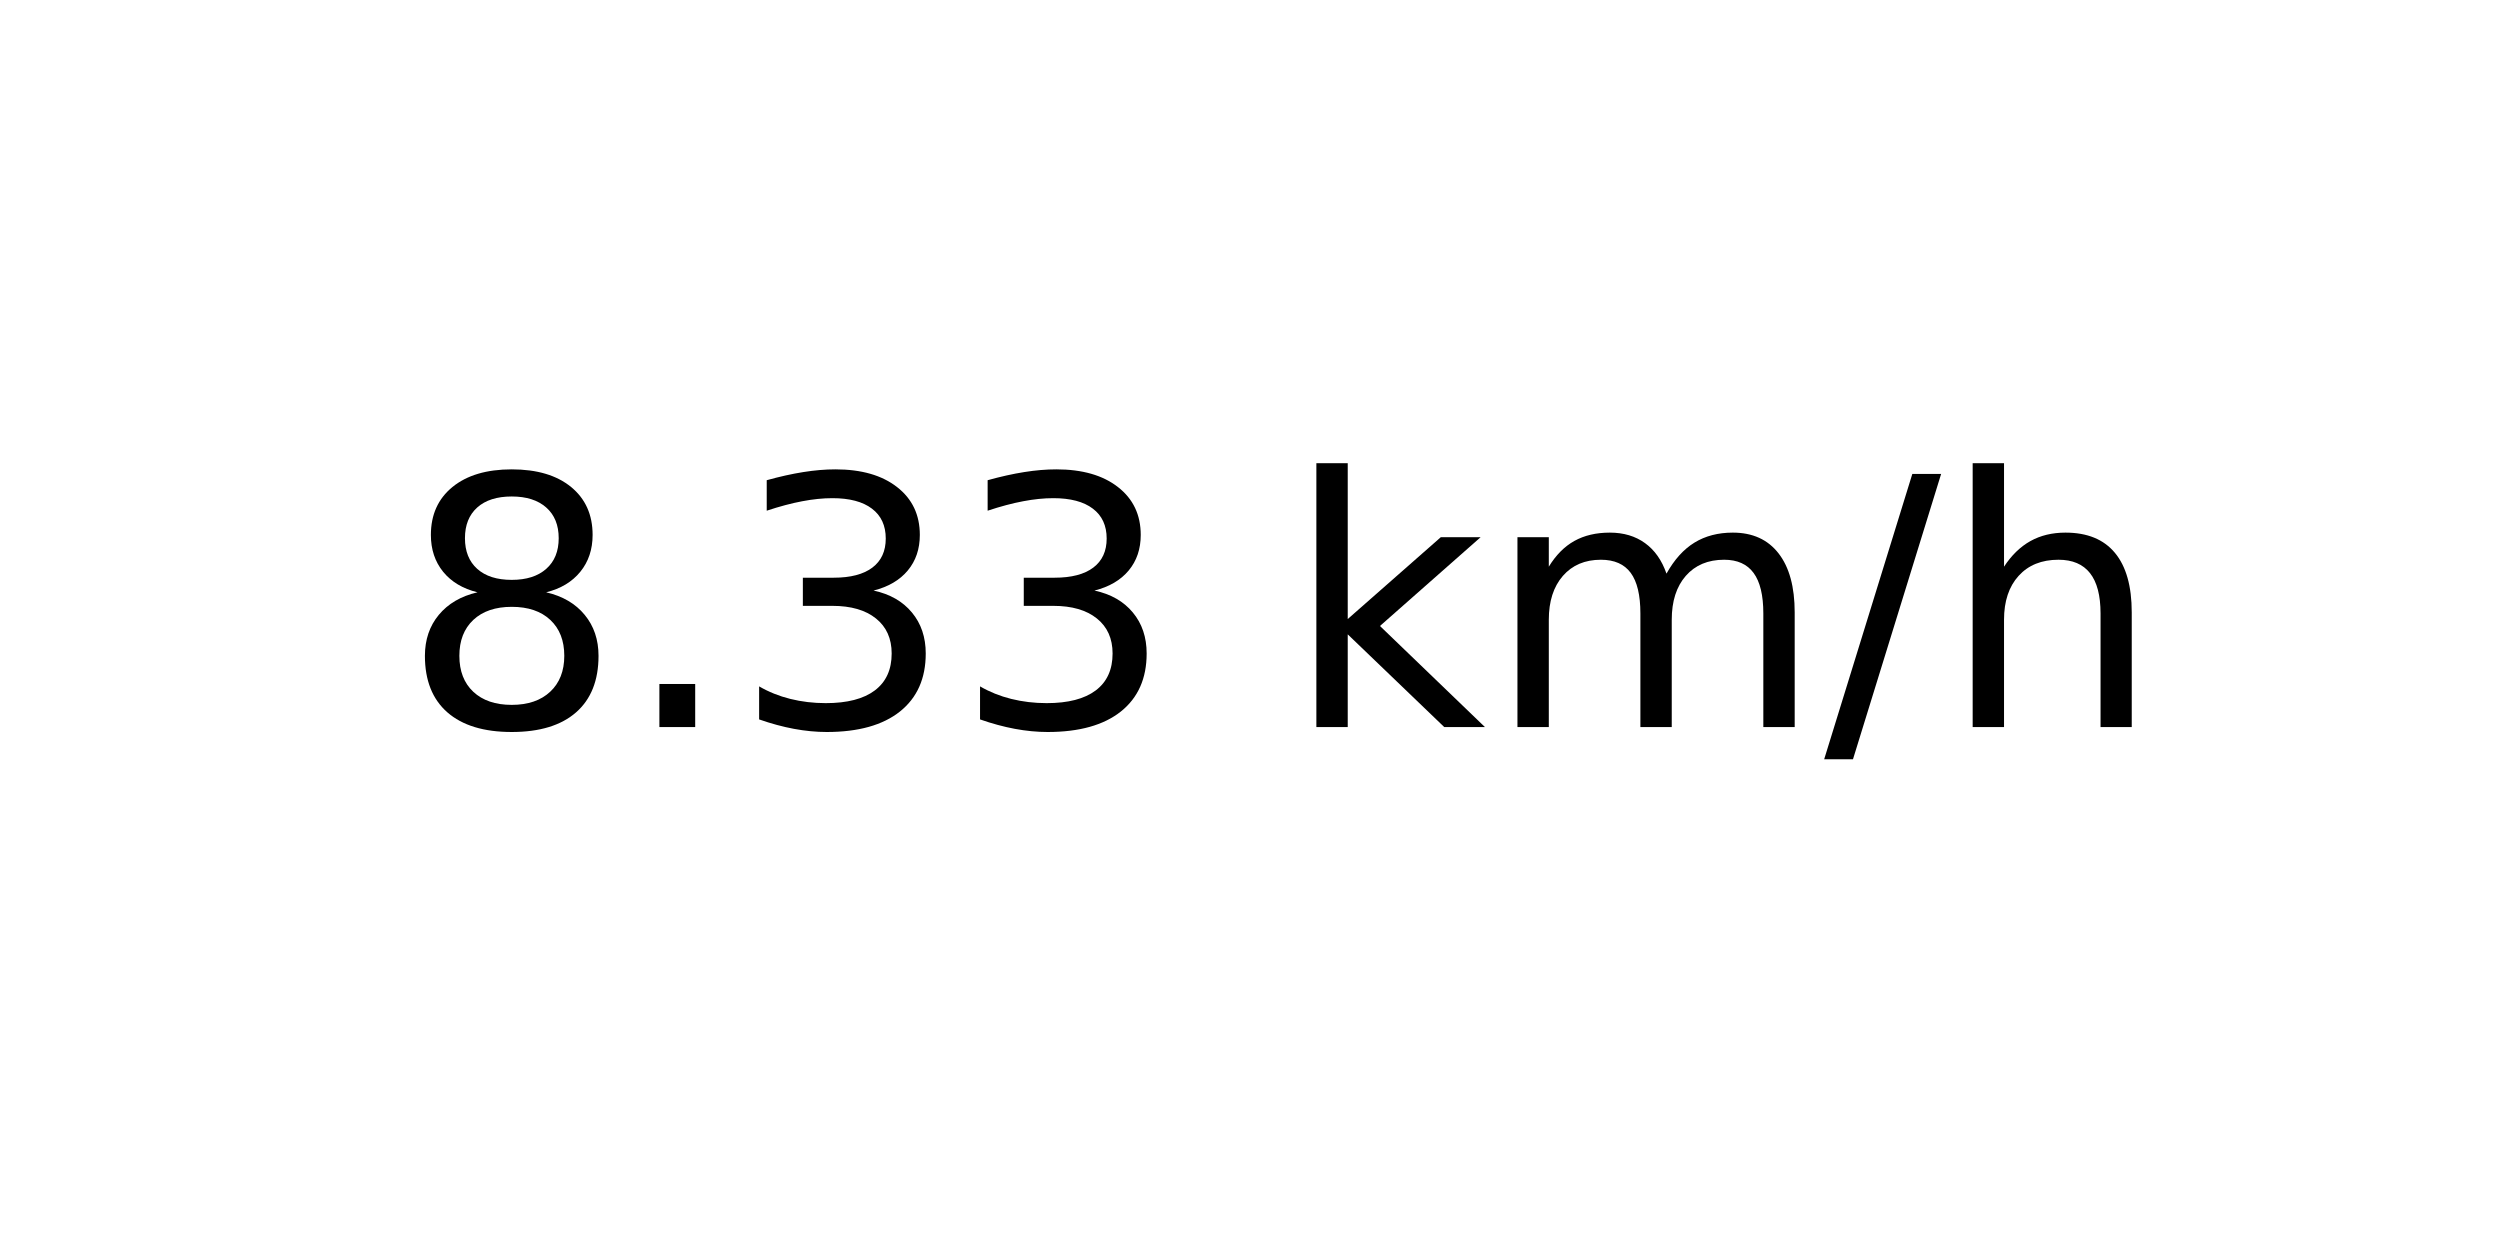
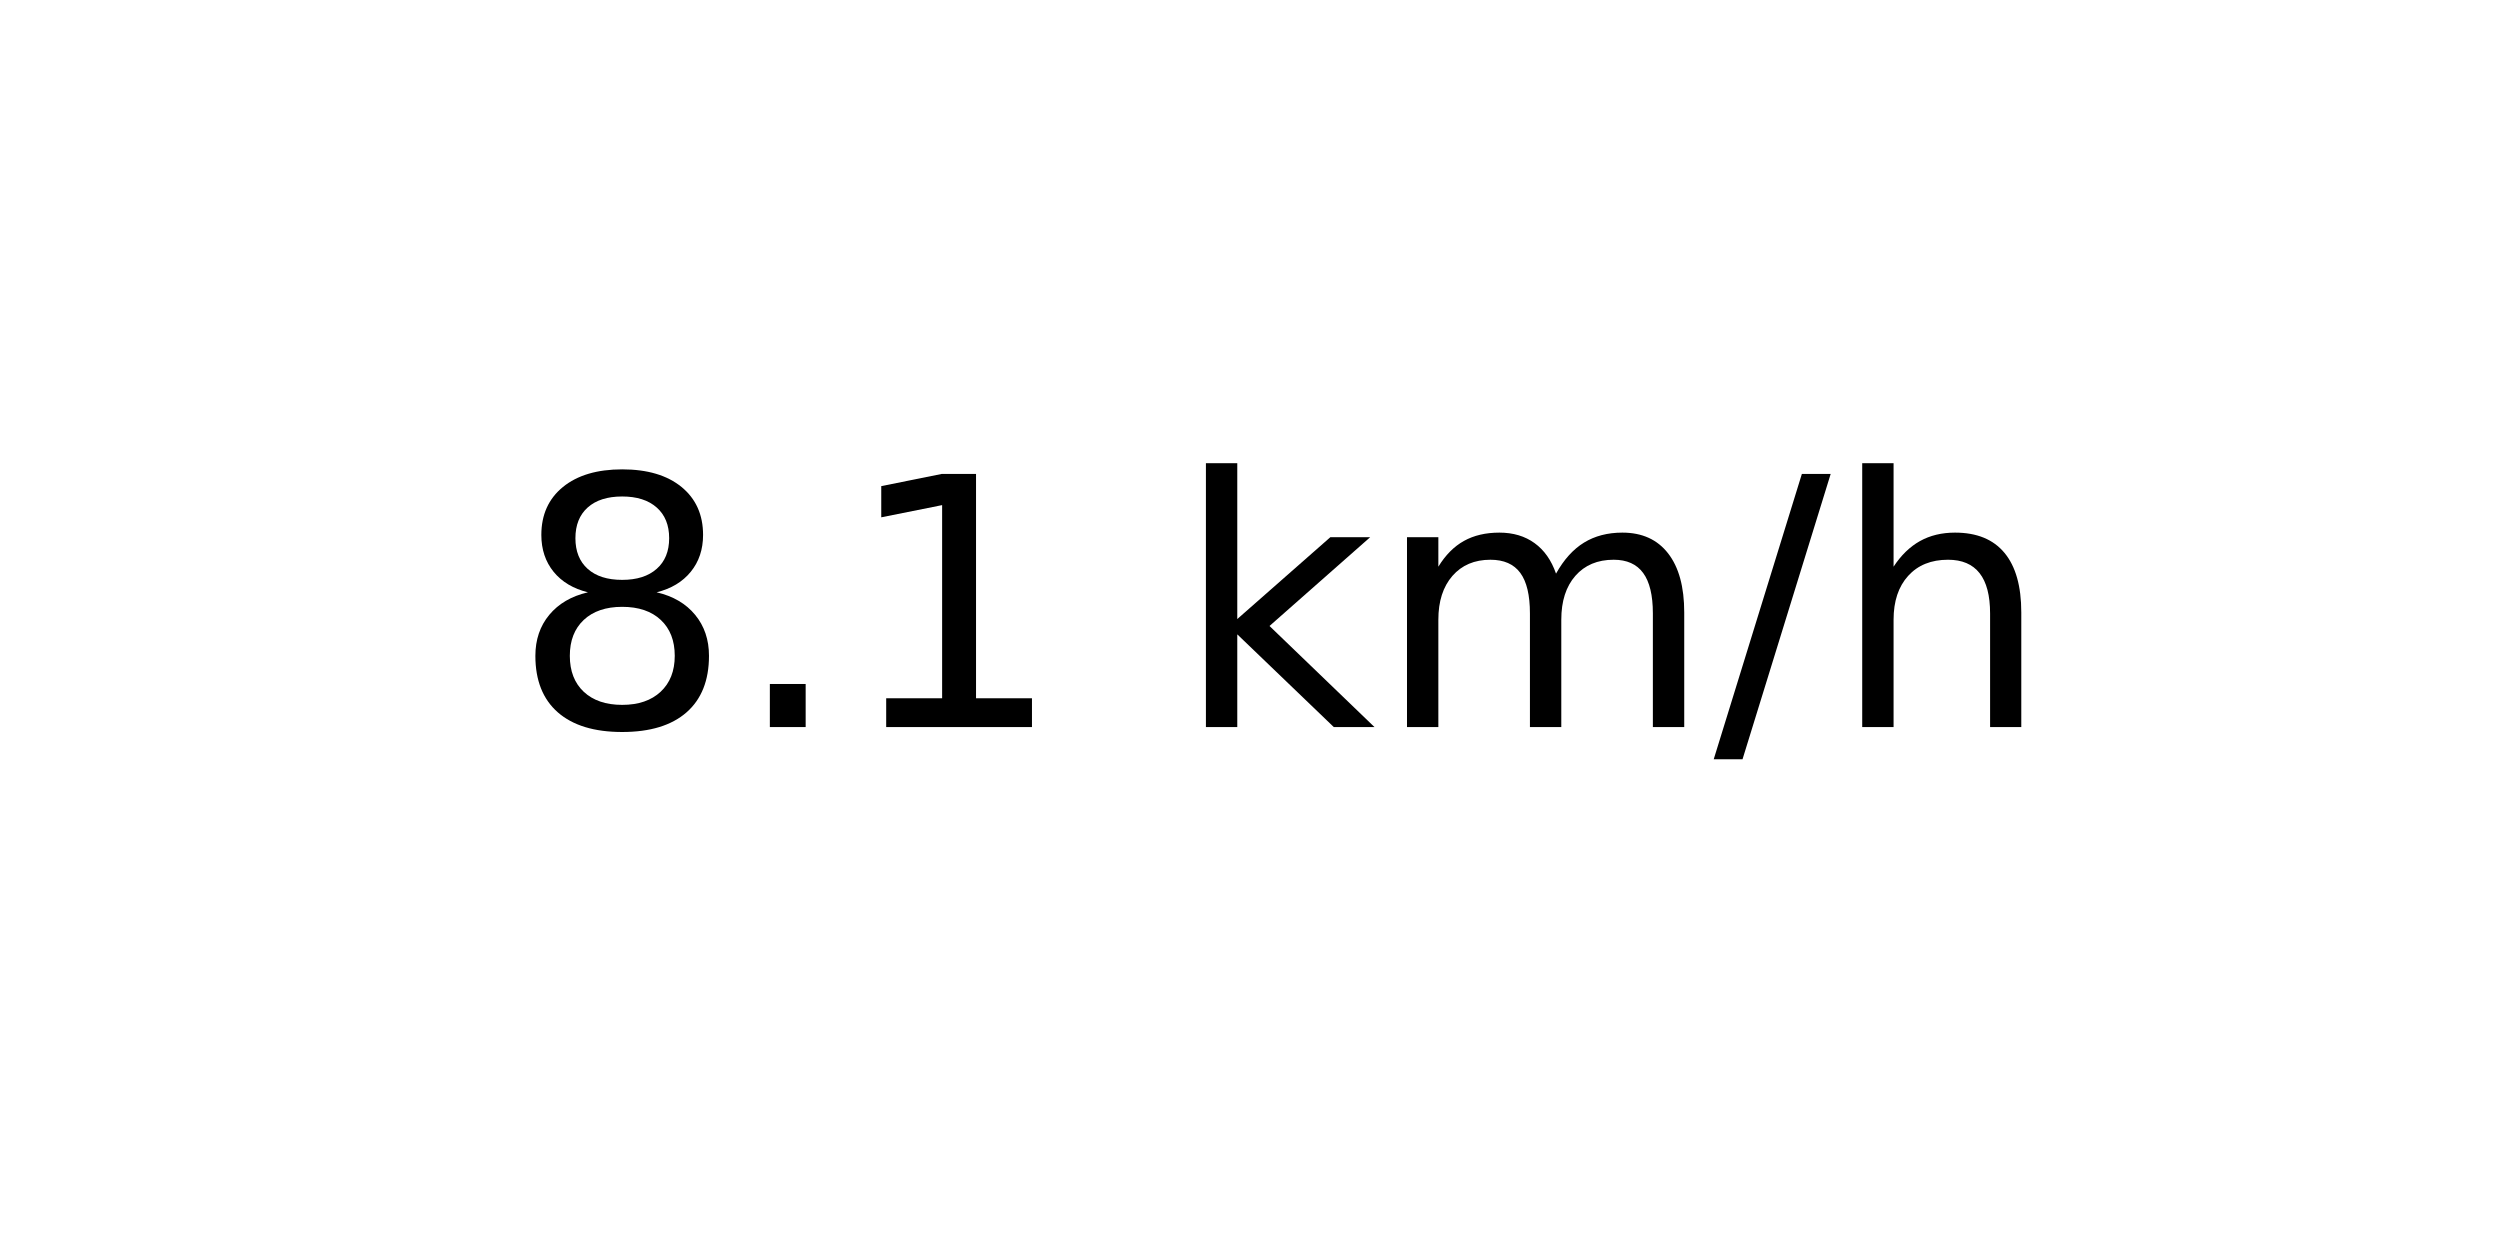
<svg xmlns="http://www.w3.org/2000/svg" xmlns:xlink="http://www.w3.org/1999/xlink" width="72pt" height="36pt" viewBox="0 0 72 36" version="1.1">
  <defs>
    <style type="text/css">*{stroke-linejoin: round; stroke-linecap: butt}</style>
  </defs>
  <g id="figure_1">
    <g id="axes_1">
      <g id="text_1">
-         <g transform="translate(11.55937 20.93937) scale(0.1 -0.1)">
+         <g transform="translate(14.74062 20.93937) scale(0.1 -0.1)">
          <defs>
            <path id="DejaVuSans-38" d="M 2034 2216  Q 1584 2216 1326 1975  Q 1069 1734 1069 1313  Q 1069 891 1326 650  Q 1584 409 2034 409  Q 2484 409 2743 651  Q 3003 894 3003 1313  Q 3003 1734 2745 1975  Q 2488 2216 2034 2216  z M 1403 2484  Q 997 2584 770 2862  Q 544 3141 544 3541  Q 544 4100 942 4425  Q 1341 4750 2034 4750  Q 2731 4750 3128 4425  Q 3525 4100 3525 3541  Q 3525 3141 3298 2862  Q 3072 2584 2669 2484  Q 3125 2378 3379 2068  Q 3634 1759 3634 1313  Q 3634 634 3220 271  Q 2806 -91 2034 -91  Q 1263 -91 848 271  Q 434 634 434 1313  Q 434 1759 690 2068  Q 947 2378 1403 2484  z M 1172 3481  Q 1172 3119 1398 2916  Q 1625 2713 2034 2713  Q 2441 2713 2670 2916  Q 2900 3119 2900 3481  Q 2900 3844 2670 4047  Q 2441 4250 2034 4250  Q 1625 4250 1398 4047  Q 1172 3844 1172 3481  z " transform="scale(0.015625)" />
            <path id="DejaVuSans-2e" d="M 684 794  L 1344 794  L 1344 0  L 684 0  L 684 794  z " transform="scale(0.015625)" />
-             <path id="DejaVuSans-33" d="M 2597 2516  Q 3050 2419 3304 2112  Q 3559 1806 3559 1356  Q 3559 666 3084 287  Q 2609 -91 1734 -91  Q 1441 -91 1130 -33  Q 819 25 488 141  L 488 750  Q 750 597 1062 519  Q 1375 441 1716 441  Q 2309 441 2620 675  Q 2931 909 2931 1356  Q 2931 1769 2642 2001  Q 2353 2234 1838 2234  L 1294 2234  L 1294 2753  L 1863 2753  Q 2328 2753 2575 2939  Q 2822 3125 2822 3475  Q 2822 3834 2567 4026  Q 2313 4219 1838 4219  Q 1578 4219 1281 4162  Q 984 4106 628 3988  L 628 4550  Q 988 4650 1302 4700  Q 1616 4750 1894 4750  Q 2613 4750 3031 4423  Q 3450 4097 3450 3541  Q 3450 3153 3228 2886  Q 3006 2619 2597 2516  z " transform="scale(0.015625)" />
+             <path id="DejaVuSans-31" d="M 794 531  L 1825 531  L 1825 4091  L 703 3866  L 703 4441  L 1819 4666  L 2450 4666  L 2450 531  L 3481 531  L 3481 0  L 794 0  L 794 531  z " transform="scale(0.015625)" />
            <path id="DejaVuSans-20" transform="scale(0.015625)" />
            <path id="DejaVuSans-6b" d="M 581 4863  L 1159 4863  L 1159 1991  L 2875 3500  L 3609 3500  L 1753 1863  L 3688 0  L 2938 0  L 1159 1709  L 1159 0  L 581 0  L 581 4863  z " transform="scale(0.015625)" />
            <path id="DejaVuSans-6d" d="M 3328 2828  Q 3544 3216 3844 3400  Q 4144 3584 4550 3584  Q 5097 3584 5394 3201  Q 5691 2819 5691 2113  L 5691 0  L 5113 0  L 5113 2094  Q 5113 2597 4934 2840  Q 4756 3084 4391 3084  Q 3944 3084 3684 2787  Q 3425 2491 3425 1978  L 3425 0  L 2847 0  L 2847 2094  Q 2847 2600 2669 2842  Q 2491 3084 2119 3084  Q 1678 3084 1418 2786  Q 1159 2488 1159 1978  L 1159 0  L 581 0  L 581 3500  L 1159 3500  L 1159 2956  Q 1356 3278 1631 3431  Q 1906 3584 2284 3584  Q 2666 3584 2933 3390  Q 3200 3197 3328 2828  z " transform="scale(0.015625)" />
            <path id="DejaVuSans-2f" d="M 1625 4666  L 2156 4666  L 531 -594  L 0 -594  L 1625 4666  z " transform="scale(0.015625)" />
            <path id="DejaVuSans-68" d="M 3513 2113  L 3513 0  L 2938 0  L 2938 2094  Q 2938 2591 2744 2837  Q 2550 3084 2163 3084  Q 1697 3084 1428 2787  Q 1159 2491 1159 1978  L 1159 0  L 581 0  L 581 4863  L 1159 4863  L 1159 2956  Q 1366 3272 1645 3428  Q 1925 3584 2291 3584  Q 2894 3584 3203 3211  Q 3513 2838 3513 2113  z " transform="scale(0.015625)" />
          </defs>
          <use xlink:href="#DejaVuSans-38" />
          <use xlink:href="#DejaVuSans-2e" x="63.623" />
-           <use xlink:href="#DejaVuSans-33" x="95.41" />
-           <use xlink:href="#DejaVuSans-33" x="159.033" />
-           <use xlink:href="#DejaVuSans-20" x="222.656" />
-           <use xlink:href="#DejaVuSans-6b" x="254.443" />
-           <use xlink:href="#DejaVuSans-6d" x="312.354" />
-           <use xlink:href="#DejaVuSans-2f" x="409.766" />
-           <use xlink:href="#DejaVuSans-68" x="443.457" />
+           <use xlink:href="#DejaVuSans-31" x="95.41" />
+           <use xlink:href="#DejaVuSans-20" x="159.033" />
+           <use xlink:href="#DejaVuSans-6b" x="190.82" />
+           <use xlink:href="#DejaVuSans-6d" x="248.73" />
+           <use xlink:href="#DejaVuSans-2f" x="346.143" />
+           <use xlink:href="#DejaVuSans-68" x="379.834" />
        </g>
      </g>
    </g>
  </g>
</svg>
